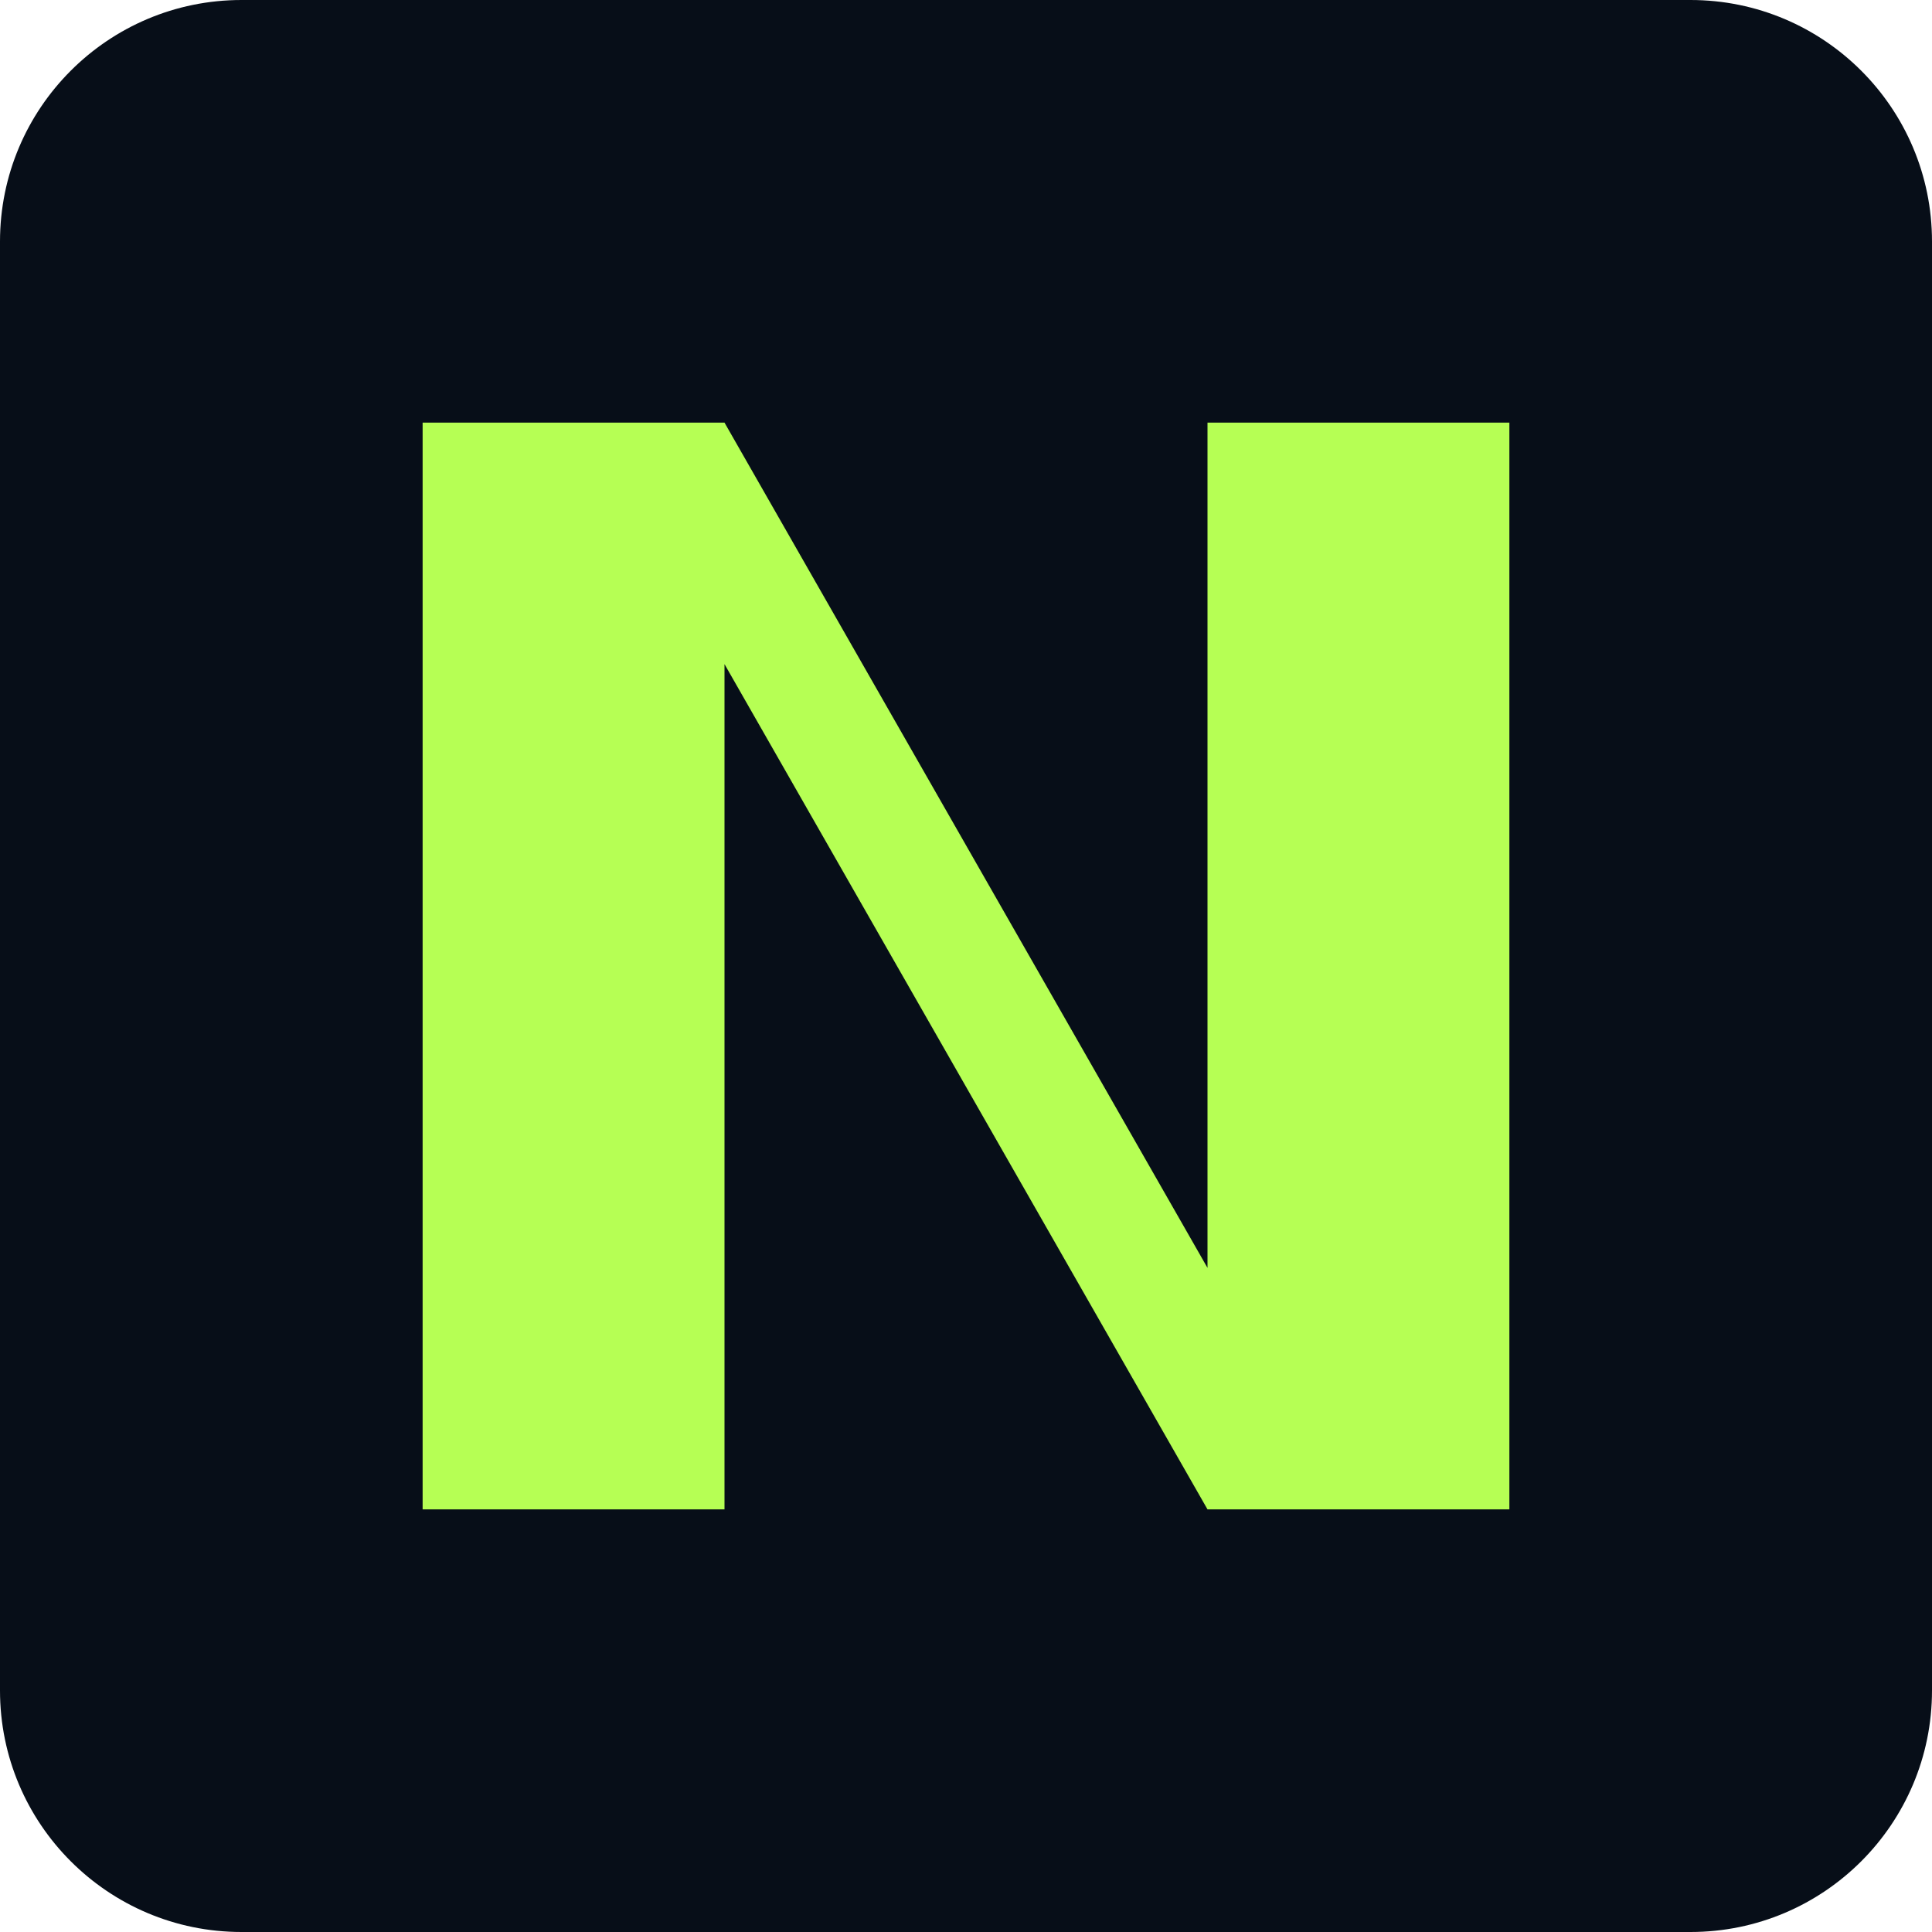
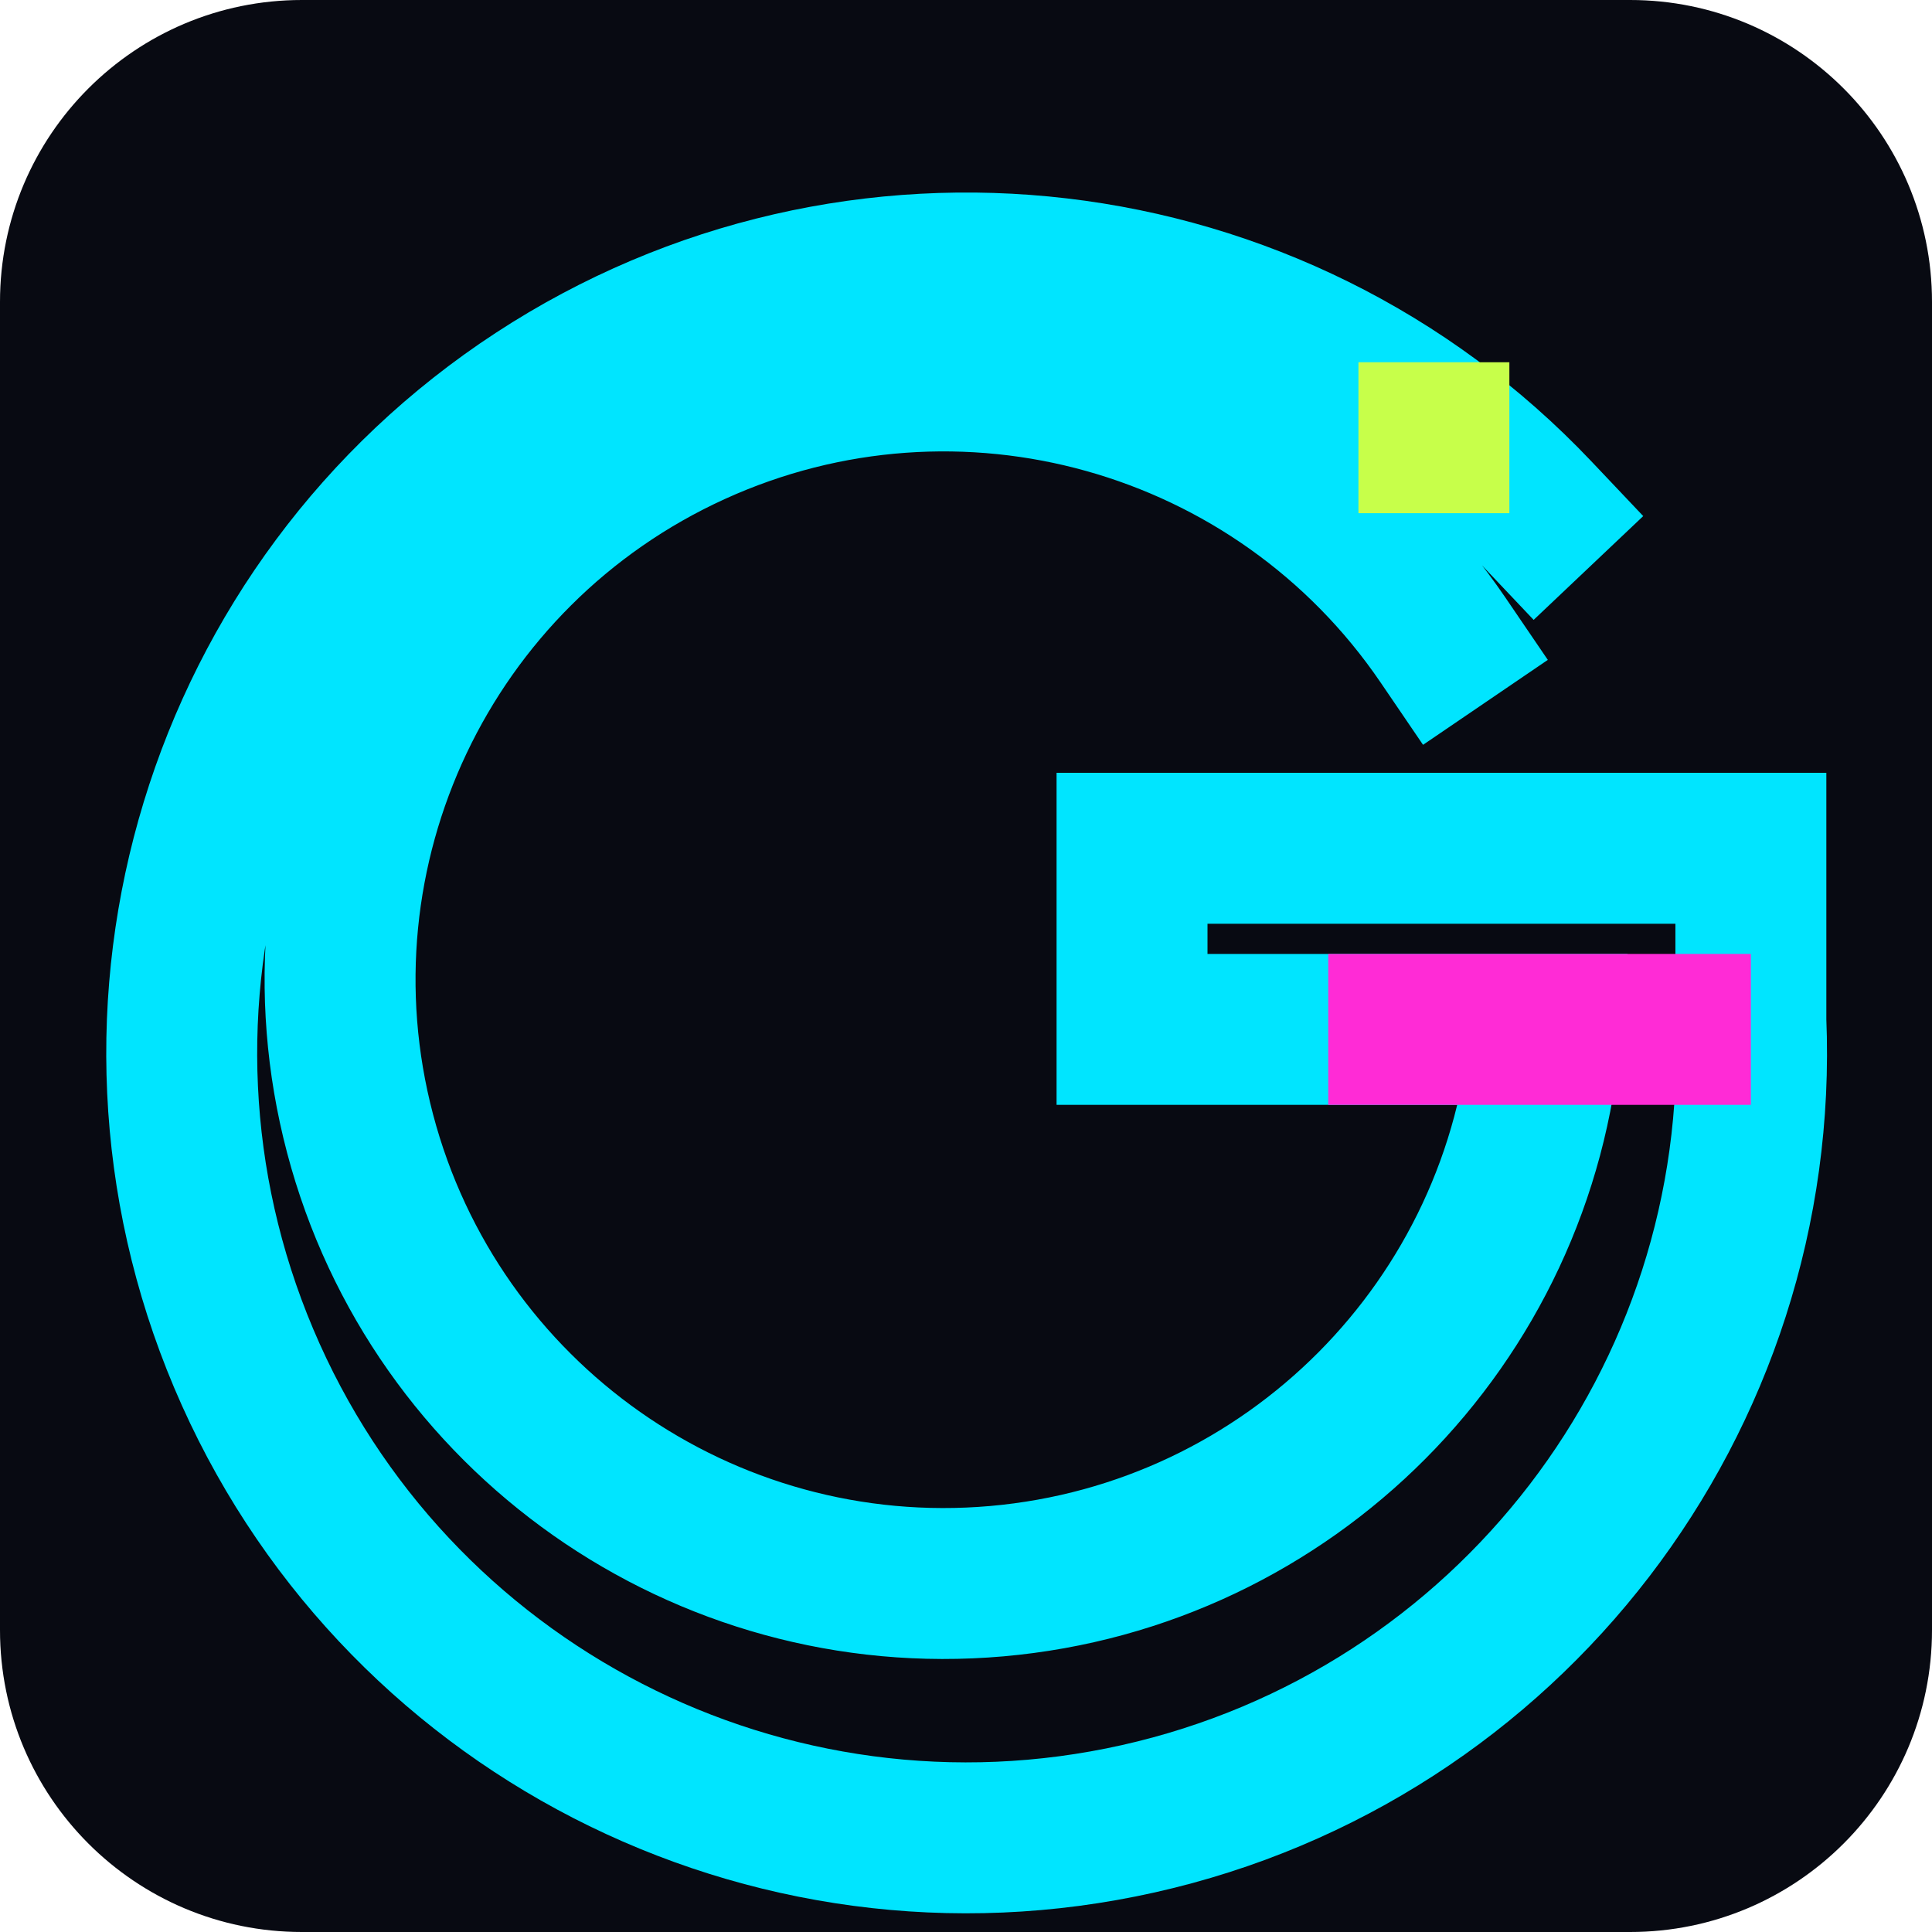
- <svg xmlns="http://www.w3.org/2000/svg" viewBox="0 0 32 32">
-   <rect width="32" height="32" rx="4" fill="#070e18" />
-   <path d="M7 25V7h5l8 14V7h5v18h-5L12 11v14" fill="#b6ff54" />
+ <svg xmlns="http://www.w3.org/2000/svg" viewBox="0 0 64 64" role="img" aria-label="GLITCHBOUND icon">
+   <rect width="64" height="64" rx="10" fill="#080A12" />
+   <path d="M47.8 21.2a20 20 0 1 0 3.4 12.9H37.5v-6H58v5.7A26 26 0 1 1 50.9 17" fill="none" stroke="#00E5FF" stroke-width="5" stroke-linecap="square" stroke-linejoin="miter" />
+   <path d="M44 34.1h14" stroke="#FF2BD6" stroke-width="5" />
+   <rect x="45" y="12" width="5" height="5" fill="#C7FF4A" />
</svg>
